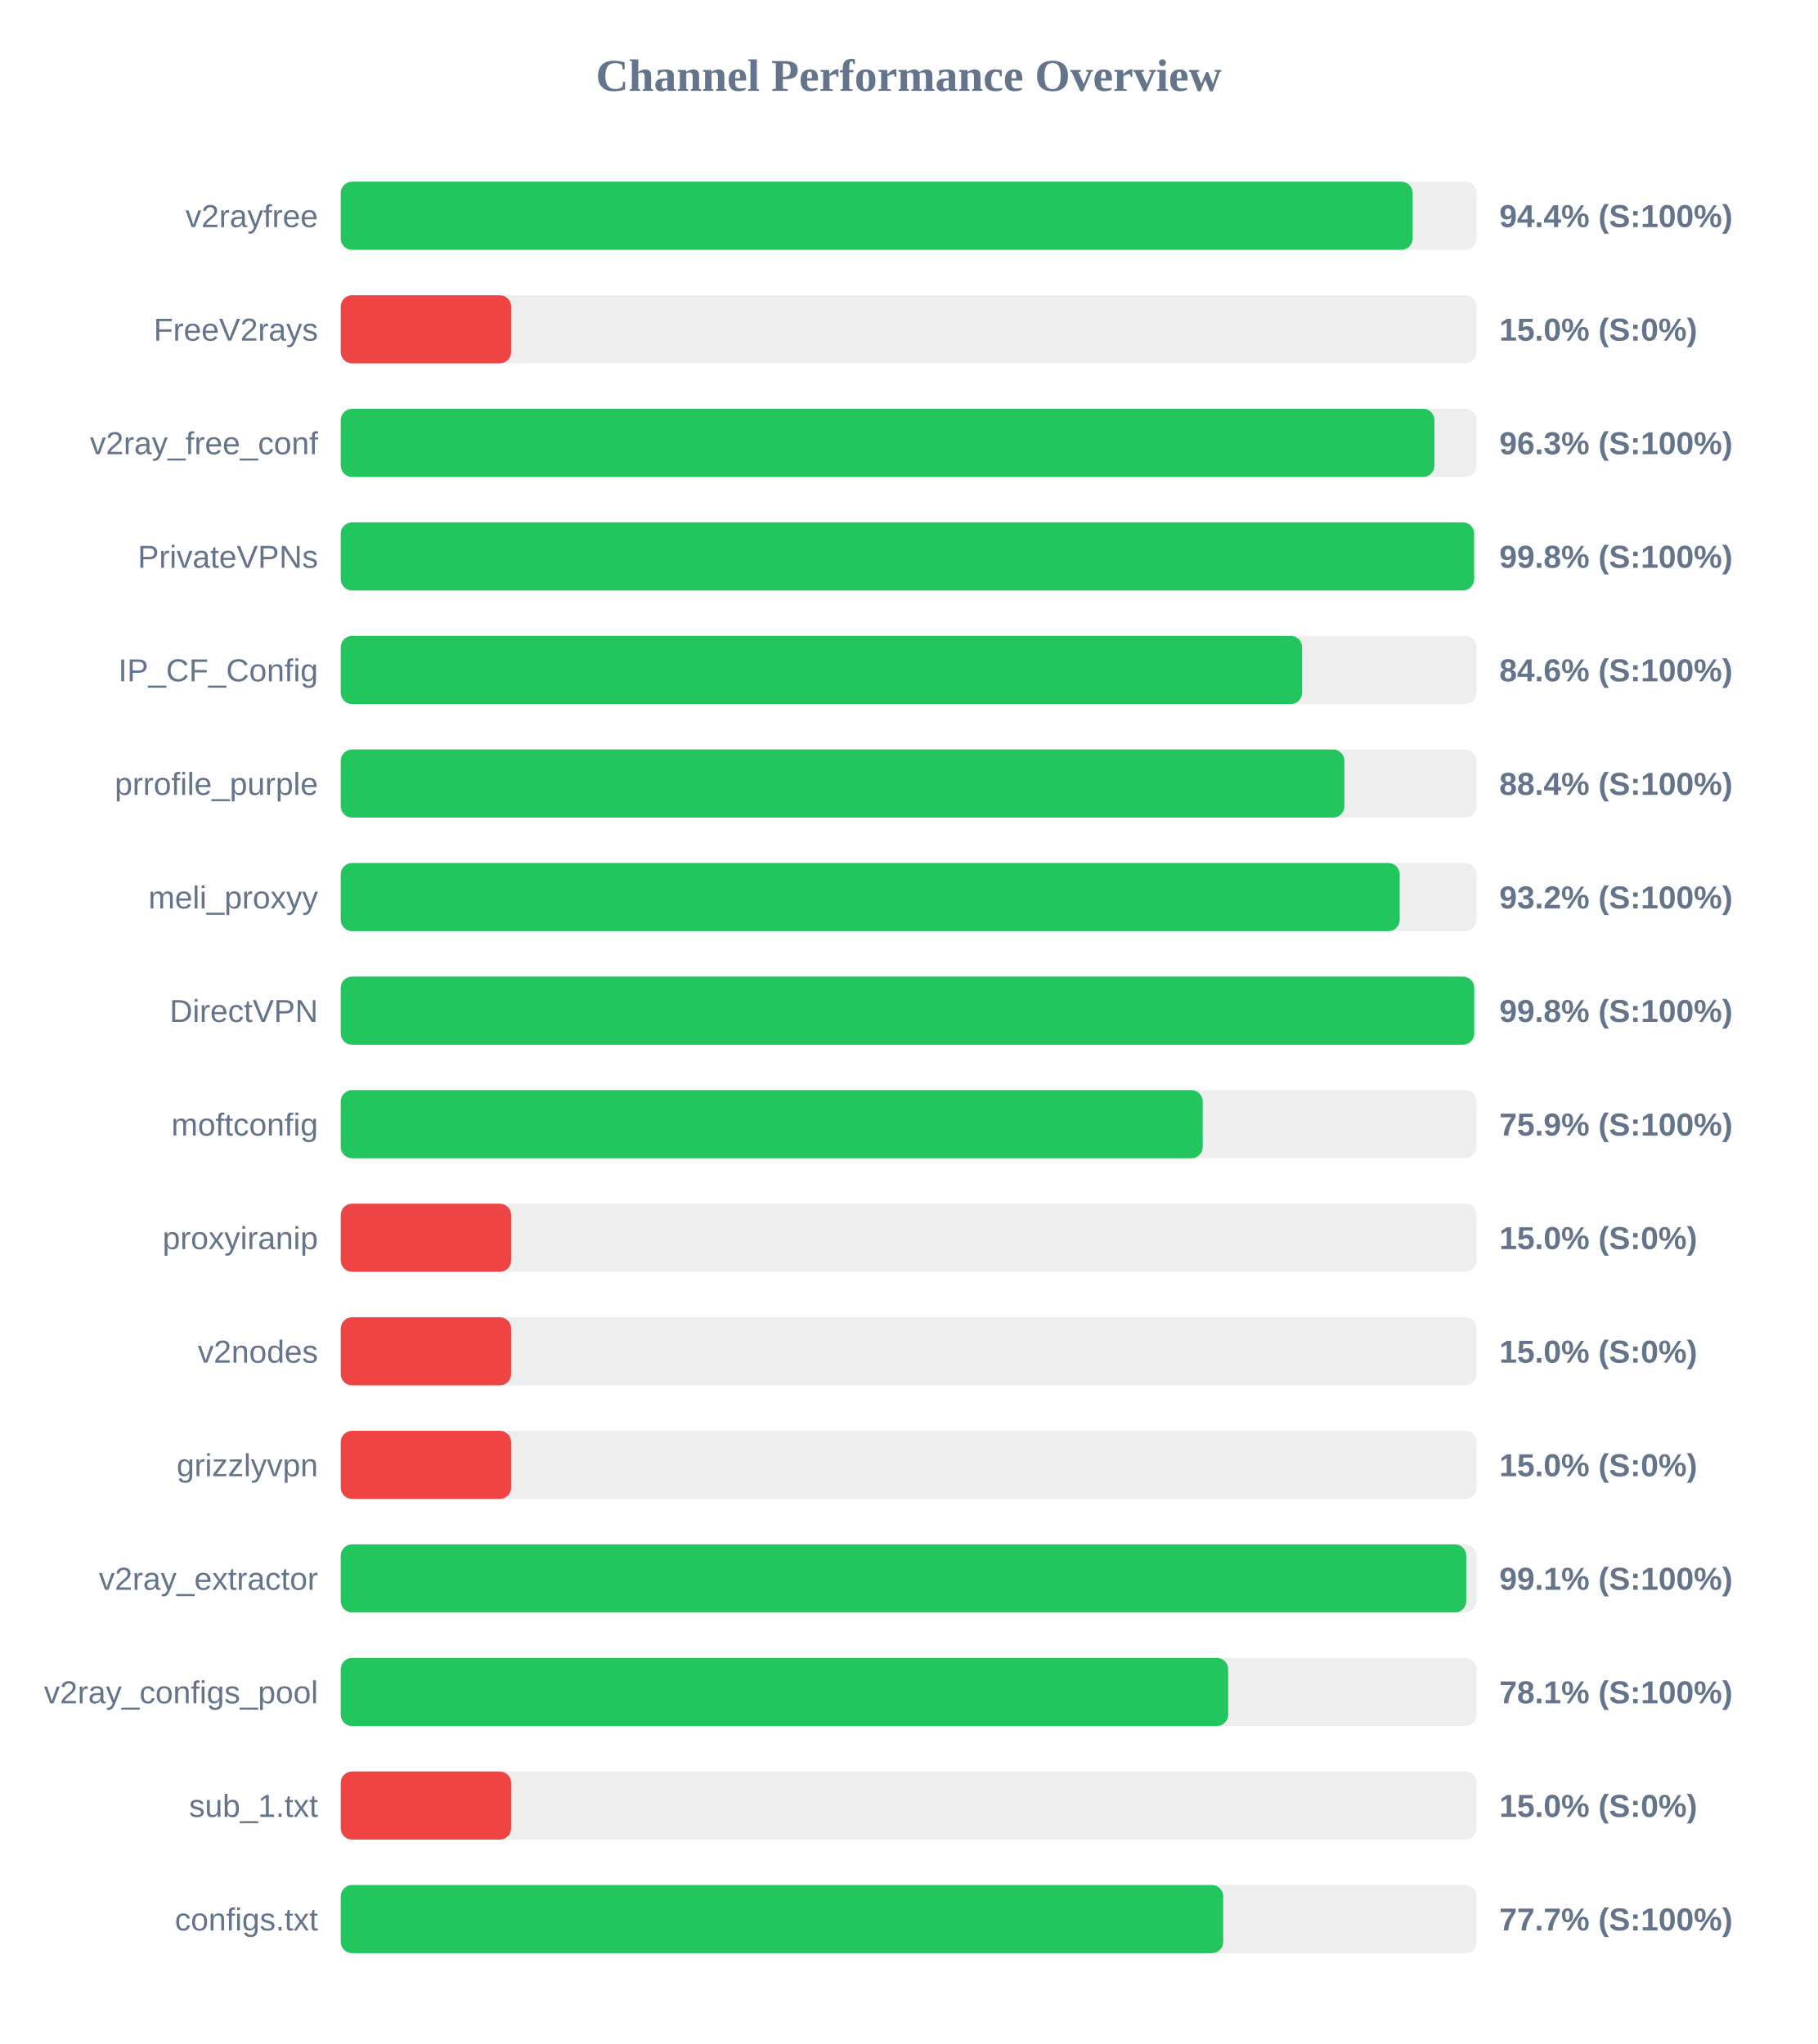
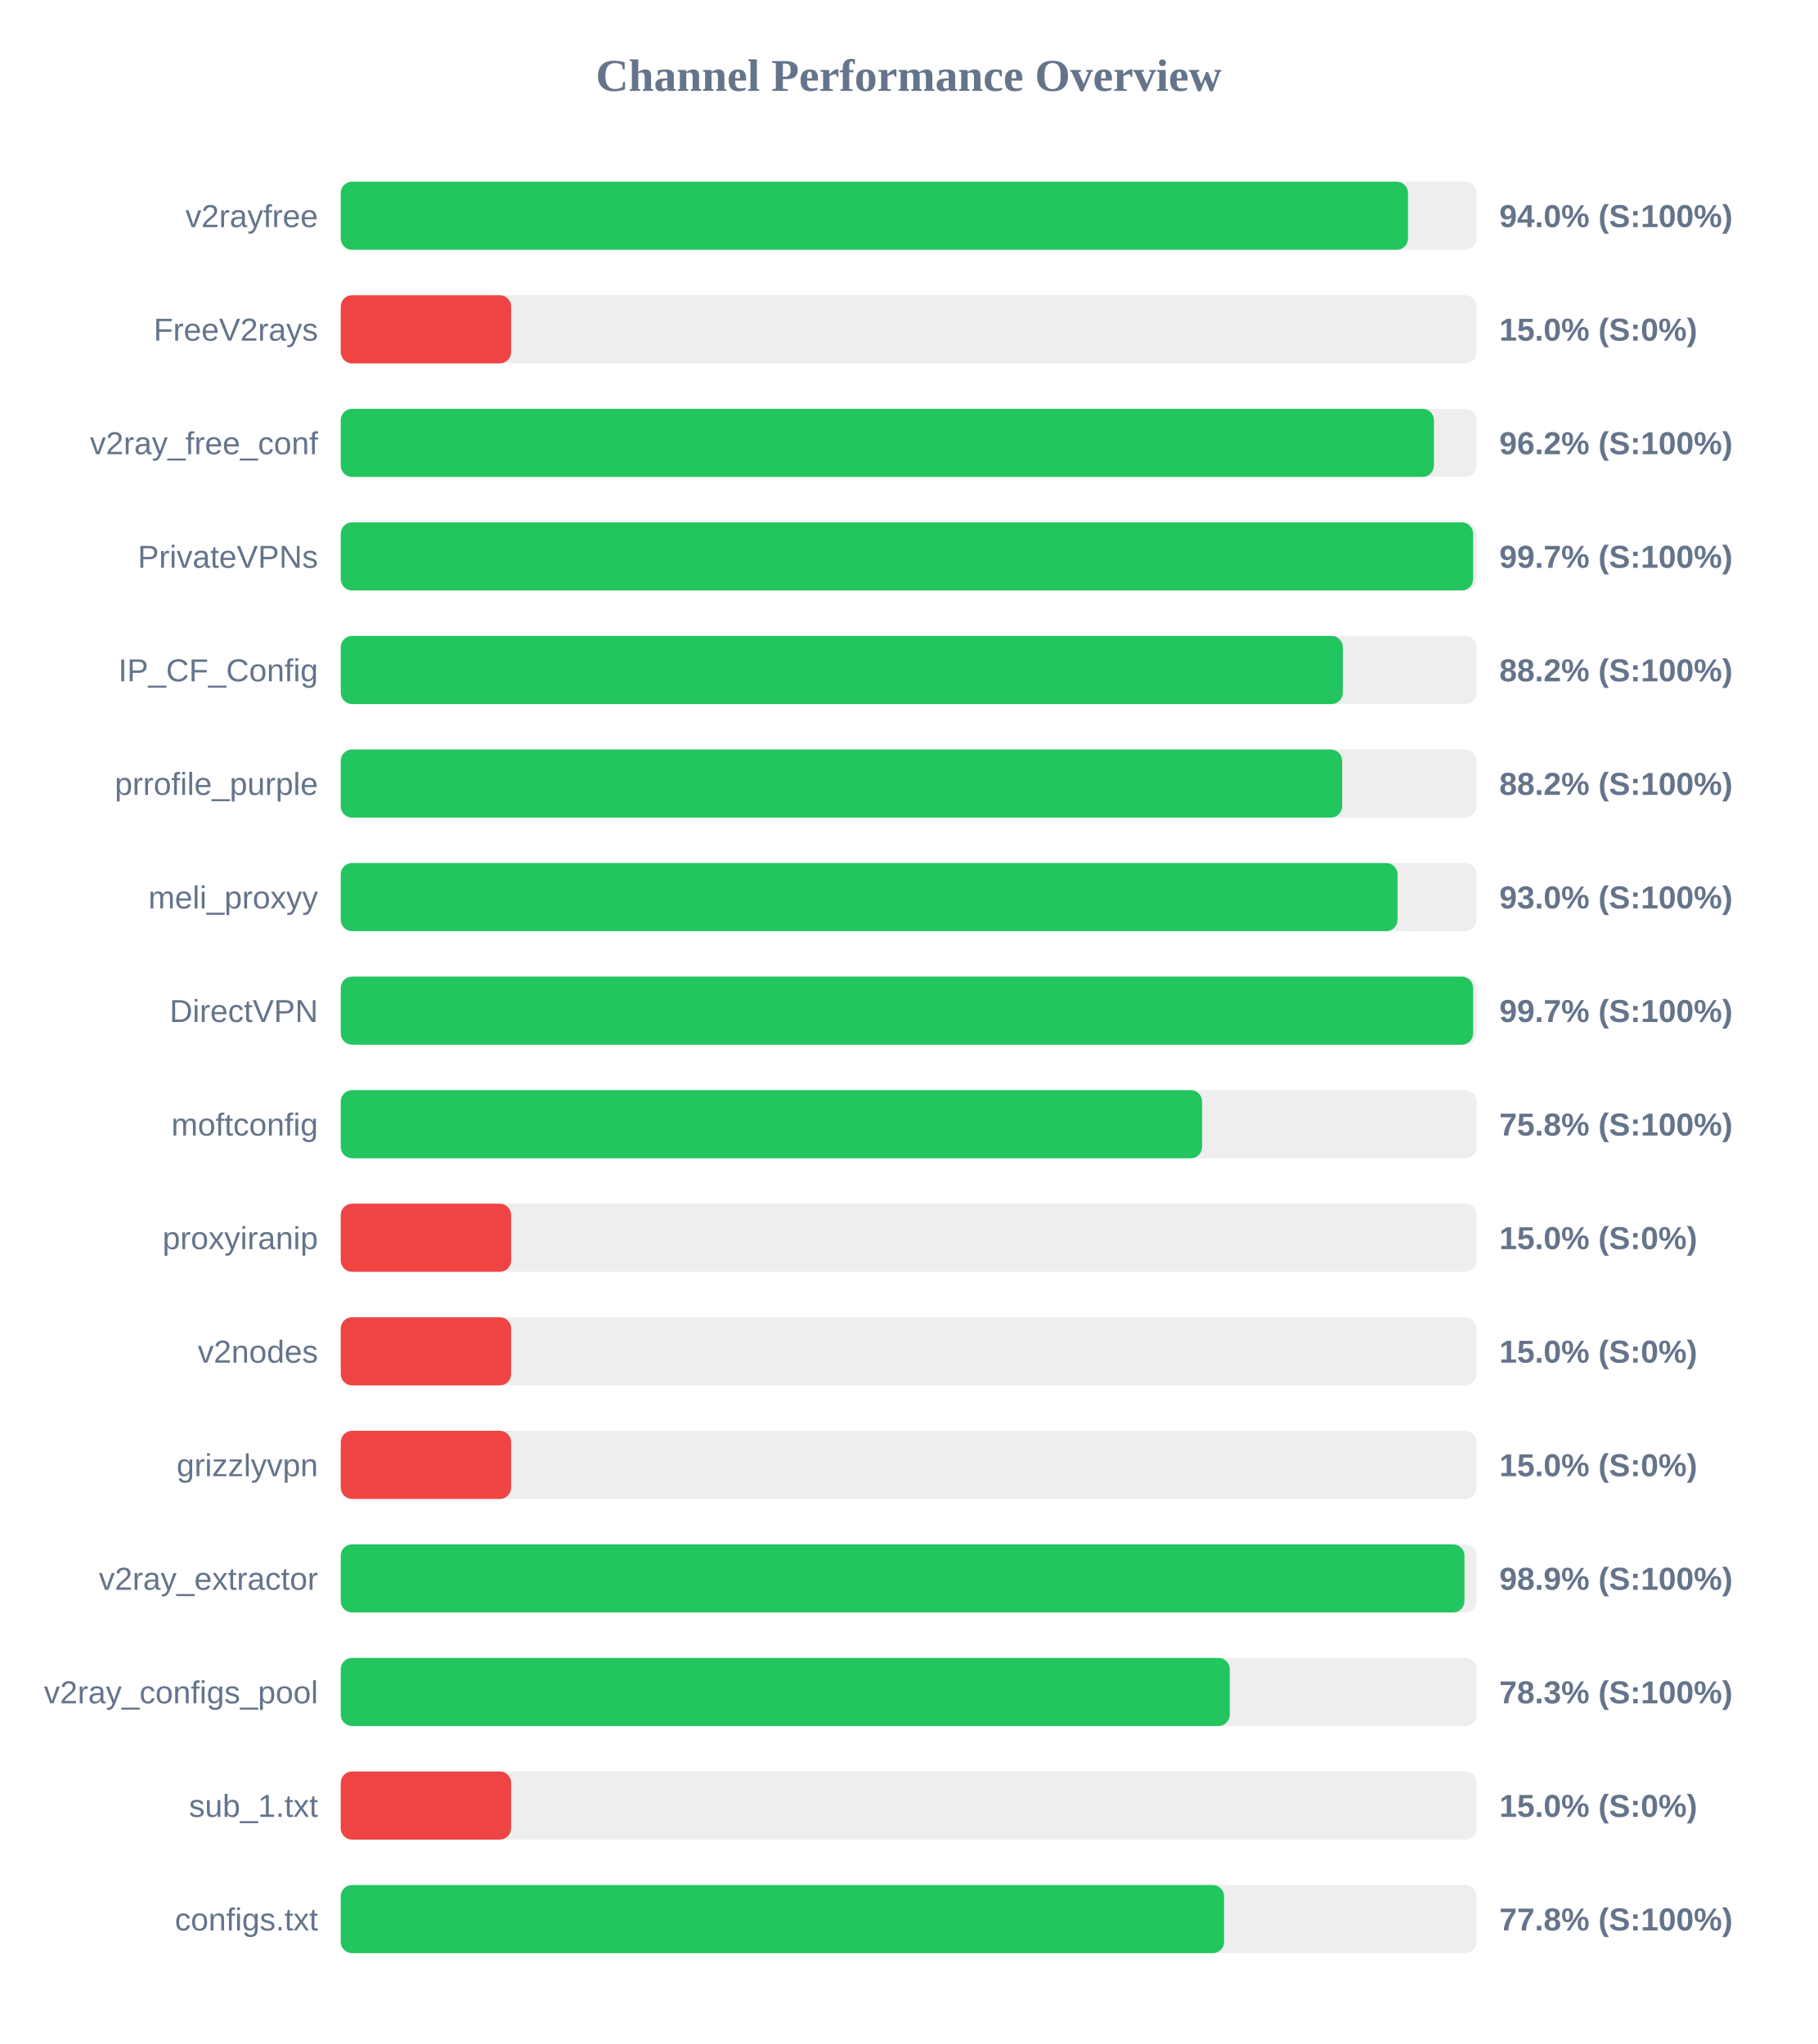
<svg xmlns="http://www.w3.org/2000/svg" width="800" height="900" version="1.1">
  <style>
        .row { font: 14px Arial; fill: #64748b; }
        .score { font: bold 14px Arial; fill: #64748b; }
    </style>
  <text x="400" y="40" text-anchor="middle" font-size="20px" font-weight="bold" fill="#64748b">Channel Performance Overview</text>
  <rect x="150" y="80" width="500" height="30" fill="#eee" rx="5" />
-   <rect x="150" y="80" width="471.85" height="30" fill="#22c55e" rx="5" />
+   <rect x="150" y="80" width="469.8" height="30" fill="#22c55e" rx="5" />
  <text x="140" y="100" text-anchor="end" class="row">v2rayfree</text>
-   <text x="660" y="100" text-anchor="start" class="score">94.4% (S:100%)</text>
+   <text x="660" y="100" text-anchor="start" class="score">94.0% (S:100%)</text>
  <rect x="150" y="130" width="500" height="30" fill="#eee" rx="5" />
  <rect x="150" y="130" width="75.0" height="30" fill="#ef4444" rx="5" />
  <text x="140" y="150" text-anchor="end" class="row">FreeV2rays</text>
  <text x="660" y="150" text-anchor="start" class="score">15.0% (S:0%)</text>
  <rect x="150" y="180" width="500" height="30" fill="#eee" rx="5" />
-   <rect x="150" y="180" width="481.45" height="30" fill="#22c55e" rx="5" />
+   <rect x="150" y="180" width="481.2" height="30" fill="#22c55e" rx="5" />
  <text x="140" y="200" text-anchor="end" class="row">v2ray_free_conf</text>
-   <text x="660" y="200" text-anchor="start" class="score">96.3% (S:100%)</text>
+   <text x="660" y="200" text-anchor="start" class="score">96.2% (S:100%)</text>
  <rect x="150" y="230" width="500" height="30" fill="#eee" rx="5" />
-   <rect x="150" y="230" width="498.9" height="30" fill="#22c55e" rx="5" />
+   <rect x="150" y="230" width="498.45" height="30" fill="#22c55e" rx="5" />
  <text x="140" y="250" text-anchor="end" class="row">PrivateVPNs</text>
-   <text x="660" y="250" text-anchor="start" class="score">99.8% (S:100%)</text>
+   <text x="660" y="250" text-anchor="start" class="score">99.7% (S:100%)</text>
  <rect x="150" y="280" width="500" height="30" fill="#eee" rx="5" />
-   <rect x="150" y="280" width="423.2" height="30" fill="#22c55e" rx="5" />
+   <rect x="150" y="280" width="441.1" height="30" fill="#22c55e" rx="5" />
  <text x="140" y="300" text-anchor="end" class="row">IP_CF_Config</text>
-   <text x="660" y="300" text-anchor="start" class="score">84.6% (S:100%)</text>
+   <text x="660" y="300" text-anchor="start" class="score">88.2% (S:100%)</text>
  <rect x="150" y="330" width="500" height="30" fill="#eee" rx="5" />
-   <rect x="150" y="330" width="441.8" height="30" fill="#22c55e" rx="5" />
+   <rect x="150" y="330" width="440.8" height="30" fill="#22c55e" rx="5" />
  <text x="140" y="350" text-anchor="end" class="row">prrofile_purple</text>
-   <text x="660" y="350" text-anchor="start" class="score">88.4% (S:100%)</text>
+   <text x="660" y="350" text-anchor="start" class="score">88.2% (S:100%)</text>
  <rect x="150" y="380" width="500" height="30" fill="#eee" rx="5" />
-   <rect x="150" y="380" width="466.15" height="30" fill="#22c55e" rx="5" />
+   <rect x="150" y="380" width="465.2" height="30" fill="#22c55e" rx="5" />
  <text x="140" y="400" text-anchor="end" class="row">meli_proxyy</text>
-   <text x="660" y="400" text-anchor="start" class="score">93.2% (S:100%)</text>
+   <text x="660" y="400" text-anchor="start" class="score">93.0% (S:100%)</text>
  <rect x="150" y="430" width="500" height="30" fill="#eee" rx="5" />
-   <rect x="150" y="430" width="498.95" height="30" fill="#22c55e" rx="5" />
+   <rect x="150" y="430" width="498.45" height="30" fill="#22c55e" rx="5" />
  <text x="140" y="450" text-anchor="end" class="row">DirectVPN</text>
-   <text x="660" y="450" text-anchor="start" class="score">99.8% (S:100%)</text>
+   <text x="660" y="450" text-anchor="start" class="score">99.7% (S:100%)</text>
  <rect x="150" y="480" width="500" height="30" fill="#eee" rx="5" />
-   <rect x="150" y="480" width="379.45" height="30" fill="#22c55e" rx="5" />
+   <rect x="150" y="480" width="379.15" height="30" fill="#22c55e" rx="5" />
  <text x="140" y="500" text-anchor="end" class="row">moftconfig</text>
-   <text x="660" y="500" text-anchor="start" class="score">75.9% (S:100%)</text>
+   <text x="660" y="500" text-anchor="start" class="score">75.8% (S:100%)</text>
  <rect x="150" y="530" width="500" height="30" fill="#eee" rx="5" />
  <rect x="150" y="530" width="75.0" height="30" fill="#ef4444" rx="5" />
  <text x="140" y="550" text-anchor="end" class="row">proxyiranip</text>
  <text x="660" y="550" text-anchor="start" class="score">15.0% (S:0%)</text>
  <rect x="150" y="580" width="500" height="30" fill="#eee" rx="5" />
  <rect x="150" y="580" width="75.0" height="30" fill="#ef4444" rx="5" />
  <text x="140" y="600" text-anchor="end" class="row">v2nodes</text>
  <text x="660" y="600" text-anchor="start" class="score">15.0% (S:0%)</text>
  <rect x="150" y="630" width="500" height="30" fill="#eee" rx="5" />
  <rect x="150" y="630" width="75.0" height="30" fill="#ef4444" rx="5" />
  <text x="140" y="650" text-anchor="end" class="row">grizzlyvpn</text>
  <text x="660" y="650" text-anchor="start" class="score">15.0% (S:0%)</text>
  <rect x="150" y="680" width="500" height="30" fill="#eee" rx="5" />
-   <rect x="150" y="680" width="495.45" height="30" fill="#22c55e" rx="5" />
+   <rect x="150" y="680" width="494.65" height="30" fill="#22c55e" rx="5" />
  <text x="140" y="700" text-anchor="end" class="row">v2ray_extractor</text>
-   <text x="660" y="700" text-anchor="start" class="score">99.1% (S:100%)</text>
+   <text x="660" y="700" text-anchor="start" class="score">98.9% (S:100%)</text>
  <rect x="150" y="730" width="500" height="30" fill="#eee" rx="5" />
-   <rect x="150" y="730" width="390.65" height="30" fill="#22c55e" rx="5" />
+   <rect x="150" y="730" width="391.35" height="30" fill="#22c55e" rx="5" />
  <text x="140" y="750" text-anchor="end" class="row">v2ray_configs_pool</text>
-   <text x="660" y="750" text-anchor="start" class="score">78.1% (S:100%)</text>
+   <text x="660" y="750" text-anchor="start" class="score">78.3% (S:100%)</text>
  <rect x="150" y="780" width="500" height="30" fill="#eee" rx="5" />
  <rect x="150" y="780" width="75.0" height="30" fill="#ef4444" rx="5" />
  <text x="140" y="800" text-anchor="end" class="row">sub_1.txt</text>
  <text x="660" y="800" text-anchor="start" class="score">15.0% (S:0%)</text>
  <rect x="150" y="830" width="500" height="30" fill="#eee" rx="5" />
-   <rect x="150" y="830" width="388.45" height="30" fill="#22c55e" rx="5" />
+   <rect x="150" y="830" width="388.85" height="30" fill="#22c55e" rx="5" />
  <text x="140" y="850" text-anchor="end" class="row">configs.txt</text>
-   <text x="660" y="850" text-anchor="start" class="score">77.7% (S:100%)</text>
+   <text x="660" y="850" text-anchor="start" class="score">77.8% (S:100%)</text>
</svg>
